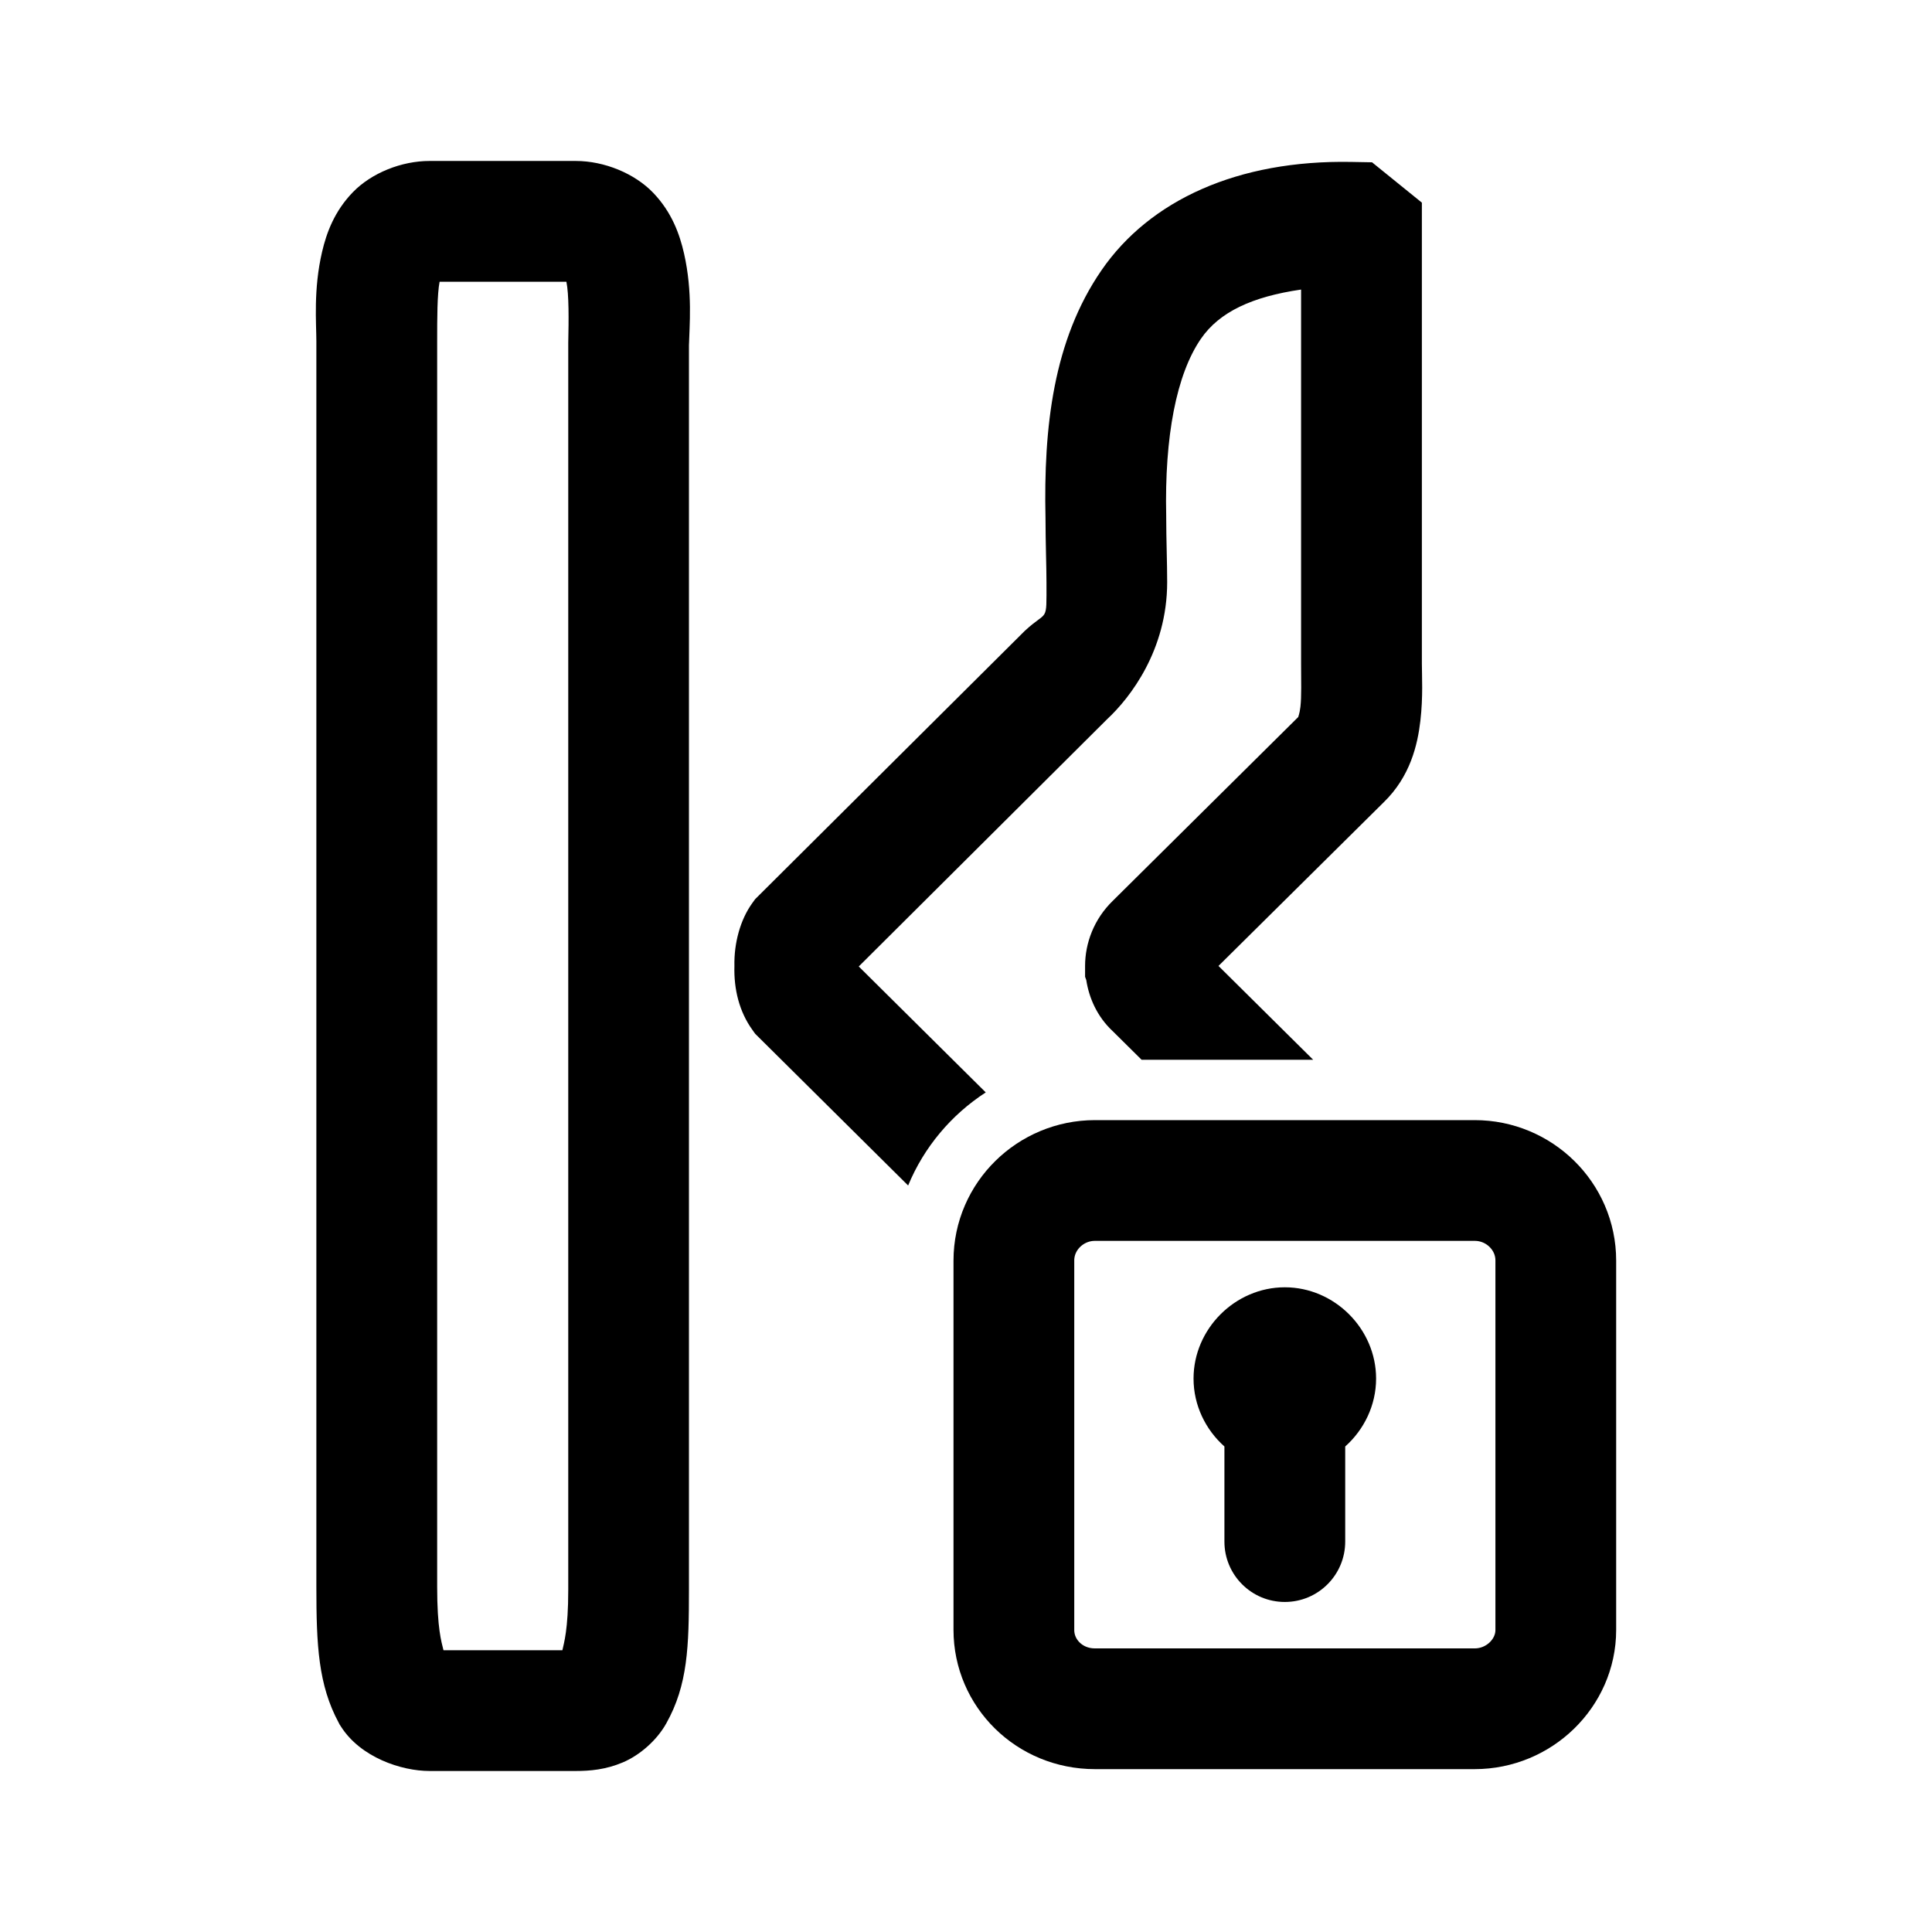
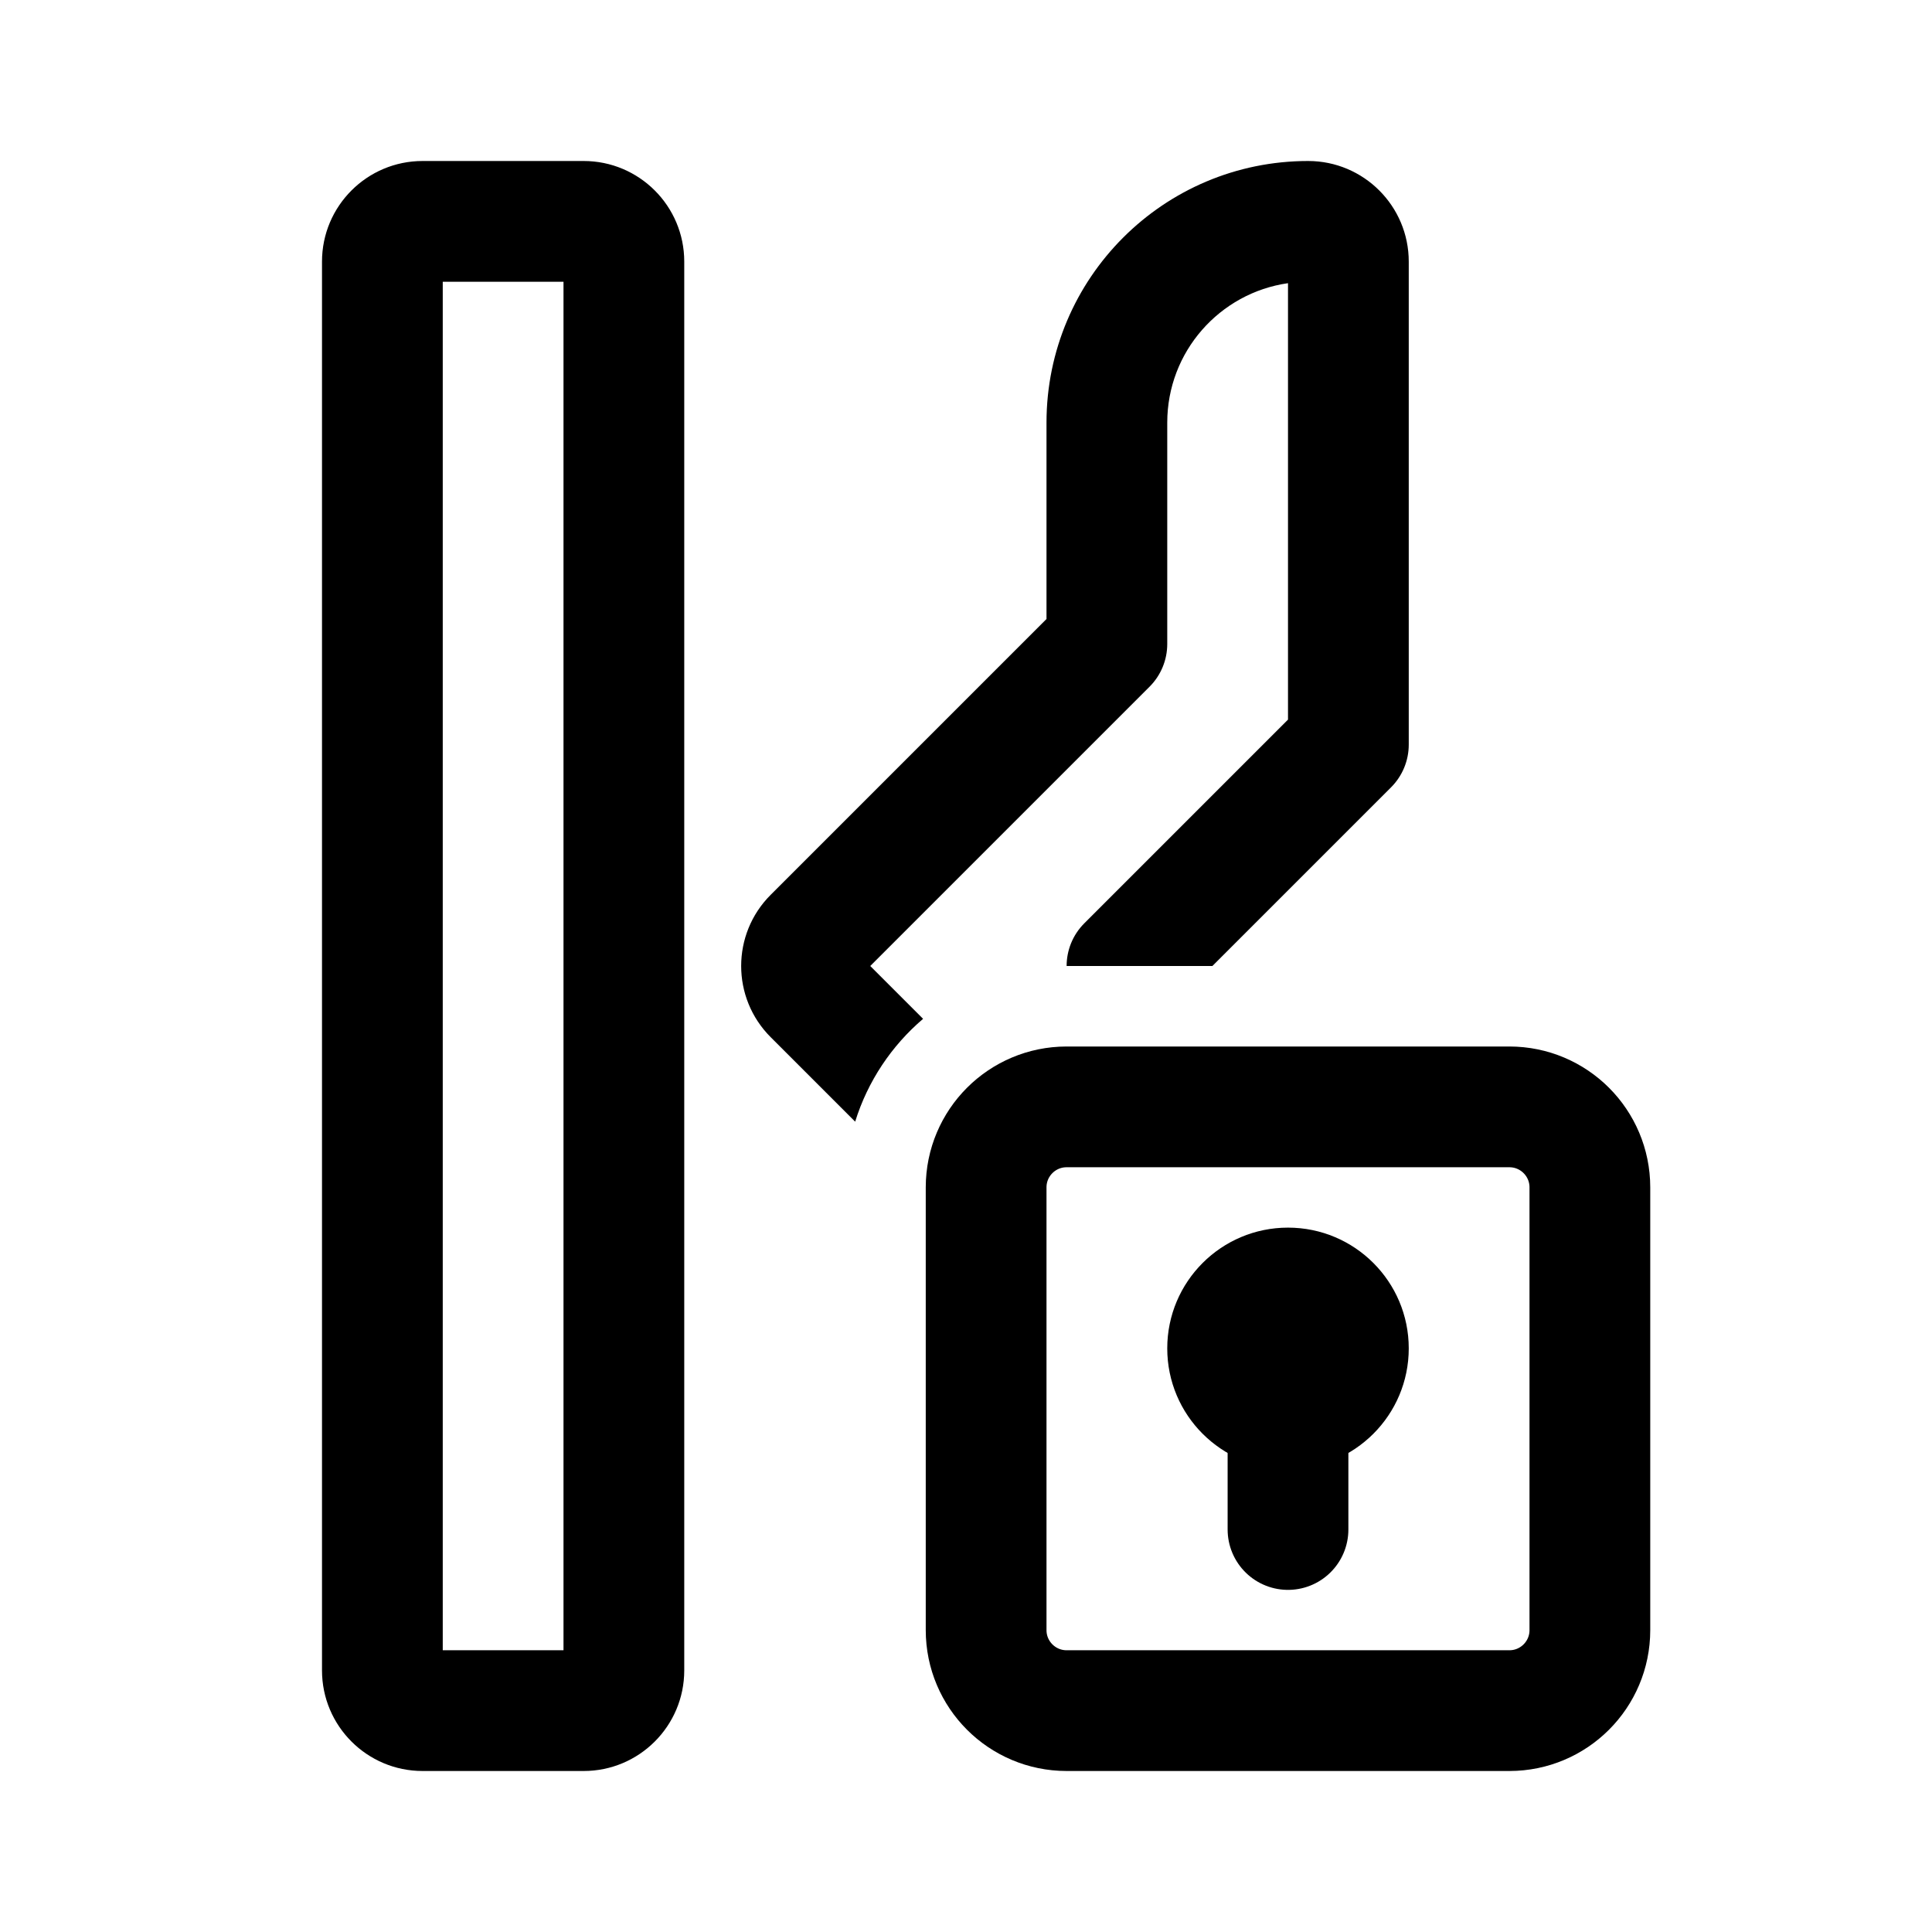
- <svg xmlns="http://www.w3.org/2000/svg" width="192" height="192" viewBox="0 0 50.8 50.8" version="1.1" id="svg8">
-   <defs id="defs2">
-     <marker orient="auto" refY="0" refX="0" id="Arrow1Lend" style="overflow:visible">
-       <path id="path844" d="M 0,0 5,-5 -12.5,0 5,5 Z" style="fill-rule:evenodd;stroke:#000000;stroke-width:1pt" transform="matrix(-0.8,0,0,-0.8,-10,0)" />
-     </marker>
-     <marker orient="auto" refY="0" refX="0" id="Arrow1Lstart" style="overflow:visible">
-       <path id="path841" d="M 0,0 5,-5 -12.5,0 5,5 Z" style="fill-rule:evenodd;stroke:#000000;stroke-width:1pt" transform="matrix(0.8,0,0,0.8,10,0)" />
-     </marker>
-     <pattern y="0" x="0" height="6" width="6" patternUnits="userSpaceOnUse" id="EMFhbasepattern" />
-     <pattern y="0" x="0" height="6" width="6" patternUnits="userSpaceOnUse" id="EMFhbasepattern-1" />
-     <pattern y="0" x="0" height="6" width="6" patternUnits="userSpaceOnUse" id="EMFhbasepattern-6" />
-     <pattern y="0" x="0" height="6" width="6" patternUnits="userSpaceOnUse" id="EMFhbasepattern-15" />
-     <pattern y="0" x="0" height="6" width="6" patternUnits="userSpaceOnUse" id="EMFhbasepattern-17" />
-     <pattern y="0" x="0" height="6" width="6" patternUnits="userSpaceOnUse" id="EMFhbasepattern-2" />
-     <pattern y="0" x="0" height="6" width="6" patternUnits="userSpaceOnUse" id="EMFhbasepattern-3" />
-     <pattern y="0" x="0" height="6" width="6" patternUnits="userSpaceOnUse" id="EMFhbasepattern-61" />
-     <pattern y="0" x="0" height="6" width="6" patternUnits="userSpaceOnUse" id="EMFhbasepattern-4" />
-     <pattern y="0" x="0" height="6" width="6" patternUnits="userSpaceOnUse" id="EMFhbasepattern-37" />
-     <pattern y="0" x="0" height="6" width="6" patternUnits="userSpaceOnUse" id="EMFhbasepattern-12" />
-     <pattern y="0" x="0" height="6" width="6" patternUnits="userSpaceOnUse" id="EMFhbasepattern-44" />
-     <pattern y="0" x="0" height="6" width="6" patternUnits="userSpaceOnUse" id="EMFhbasepattern-5" />
-     <pattern y="0" x="0" height="6" width="6" patternUnits="userSpaceOnUse" id="EMFhbasepattern-157" />
-     <pattern y="0" x="0" height="6" width="6" patternUnits="userSpaceOnUse" id="EMFhbasepattern-7" />
-     <pattern y="0" x="0" height="6" width="6" patternUnits="userSpaceOnUse" id="EMFhbasepattern-8" />
-     <pattern y="0" x="0" height="6" width="6" patternUnits="userSpaceOnUse" id="EMFhbasepattern-43" />
-     <pattern y="0" x="0" height="6" width="6" patternUnits="userSpaceOnUse" id="EMFhbasepattern-63" />
-     <pattern y="0" x="0" height="6" width="6" patternUnits="userSpaceOnUse" id="EMFhbasepattern-82" />
-     <pattern y="0" x="0" height="6" width="6" patternUnits="userSpaceOnUse" id="EMFhbasepattern-70" />
-     <pattern y="0" x="0" height="6" width="6" patternUnits="userSpaceOnUse" id="EMFhbasepattern-46" />
-     <pattern y="0" x="0" height="6" width="6" patternUnits="userSpaceOnUse" id="EMFhbasepattern-465" />
-     <pattern y="0" x="0" height="6" width="6" patternUnits="userSpaceOnUse" id="EMFhbasepattern-30" />
-     <pattern y="0" x="0" height="6" width="6" patternUnits="userSpaceOnUse" id="EMFhbasepattern-9" />
-     <pattern y="0" x="0" height="6" width="6" patternUnits="userSpaceOnUse" id="EMFhbasepattern-79" />
-     <pattern y="0" x="0" height="6" width="6" patternUnits="userSpaceOnUse" id="EMFhbasepattern-59" />
-     <pattern y="0" x="0" height="6" width="6" patternUnits="userSpaceOnUse" id="EMFhbasepattern-74" />
-     <pattern y="0" x="0" height="6" width="6" patternUnits="userSpaceOnUse" id="EMFhbasepattern-50" />
-     <pattern y="0" x="0" height="6" width="6" patternUnits="userSpaceOnUse" id="EMFhbasepattern-54" />
-     <pattern y="0" x="0" height="6" width="6" patternUnits="userSpaceOnUse" id="EMFhbasepattern-32" />
-     <pattern y="0" x="0" height="6" width="6" patternUnits="userSpaceOnUse" id="EMFhbasepattern-26" />
-     <pattern y="0" x="0" height="6" width="6" patternUnits="userSpaceOnUse" id="EMFhbasepattern-83" />
-     <pattern y="0" x="0" height="6" width="6" patternUnits="userSpaceOnUse" id="EMFhbasepattern-73" />
-     <pattern y="0" x="0" height="6" width="6" patternUnits="userSpaceOnUse" id="EMFhbasepattern-328" />
-     <pattern y="0" x="0" height="6" width="6" patternUnits="userSpaceOnUse" id="EMFhbasepattern-0" />
-     <pattern y="0" x="0" height="6" width="6" patternUnits="userSpaceOnUse" id="EMFhbasepattern-85" />
-     <pattern y="0" x="0" height="6" width="6" patternUnits="userSpaceOnUse" id="EMFhbasepattern-84" />
-     <pattern y="0" x="0" height="6" width="6" patternUnits="userSpaceOnUse" id="EMFhbasepattern-06" />
-     <pattern y="0" x="0" height="6" width="6" patternUnits="userSpaceOnUse" id="EMFhbasepattern-81" />
-     <pattern y="0" x="0" height="6" width="6" patternUnits="userSpaceOnUse" id="EMFhbasepattern-33" />
-     <pattern y="0" x="0" height="6" width="6" patternUnits="userSpaceOnUse" id="EMFhbasepattern-703" />
-     <pattern y="0" x="0" height="6" width="6" patternUnits="userSpaceOnUse" id="EMFhbasepattern-610" />
-     <pattern y="0" x="0" height="6" width="6" patternUnits="userSpaceOnUse" id="EMFhbasepattern-18" />
-     <pattern y="0" x="0" height="6" width="6" patternUnits="userSpaceOnUse" id="EMFhbasepattern-72" />
-     <pattern y="0" x="0" height="6" width="6" patternUnits="userSpaceOnUse" id="EMFhbasepattern-55" />
-     <pattern y="0" x="0" height="6" width="6" patternUnits="userSpaceOnUse" id="EMFhbasepattern-66" />
-     <pattern y="0" x="0" height="6" width="6" patternUnits="userSpaceOnUse" id="EMFhbasepattern-663" />
-     <pattern y="0" x="0" height="6" width="6" patternUnits="userSpaceOnUse" id="EMFhbasepattern-51" />
-     <pattern y="0" x="0" height="6" width="6" patternUnits="userSpaceOnUse" id="EMFhbasepattern-555" />
-     <pattern y="0" x="0" height="6" width="6" patternUnits="userSpaceOnUse" id="EMFhbasepattern-701" />
-     <pattern y="0" x="0" height="6" width="6" patternUnits="userSpaceOnUse" id="EMFhbasepattern-824" />
-     <pattern y="0" x="0" height="6" width="6" patternUnits="userSpaceOnUse" id="EMFhbasepattern-814" />
-     <pattern y="0" x="0" height="6" width="6" patternUnits="userSpaceOnUse" id="EMFhbasepattern-58" />
-     <pattern id="EMFhbasepattern-52" patternUnits="userSpaceOnUse" width="6" height="6" x="0" y="0" />
-     <pattern id="EMFhbasepattern-744" patternUnits="userSpaceOnUse" width="6" height="6" x="0" y="0" />
-     <pattern id="EMFhbasepattern-371" patternUnits="userSpaceOnUse" width="6" height="6" x="0" y="0" />
-     <pattern id="EMFhbasepattern-799" patternUnits="userSpaceOnUse" width="6" height="6" x="0" y="0" />
-     <pattern id="EMFhbasepattern-35" patternUnits="userSpaceOnUse" width="6" height="6" x="0" y="0" />
-     <pattern id="EMFhbasepattern-3289" patternUnits="userSpaceOnUse" width="6" height="6" x="0" y="0" />
-     <pattern id="EMFhbasepattern-613" patternUnits="userSpaceOnUse" width="6" height="6" x="0" y="0" />
-     <pattern id="EMFhbasepattern-39" patternUnits="userSpaceOnUse" width="6" height="6" x="0" y="0" />
-     <pattern id="EMFhbasepattern-94" patternUnits="userSpaceOnUse" width="6" height="6" x="0" y="0" />
-     <pattern id="EMFhbasepattern-21" patternUnits="userSpaceOnUse" width="6" height="6" x="0" y="0" />
-     <pattern id="EMFhbasepattern-506" patternUnits="userSpaceOnUse" width="6" height="6" x="0" y="0" />
-     <pattern id="EMFhbasepattern-88" patternUnits="userSpaceOnUse" width="6" height="6" x="0" y="0" />
-     <pattern id="EMFhbasepattern-14" patternUnits="userSpaceOnUse" width="6" height="6" x="0" y="0" />
-     <pattern id="EMFhbasepattern-323" patternUnits="userSpaceOnUse" width="6" height="6" x="0" y="0" />
-     <pattern id="EMFhbasepattern-7449" patternUnits="userSpaceOnUse" width="6" height="6" x="0" y="0" />
-     <pattern id="EMFhbasepattern-53" patternUnits="userSpaceOnUse" width="6" height="6" x="0" y="0" />
-     <pattern id="EMFhbasepattern-731" patternUnits="userSpaceOnUse" width="6" height="6" x="0" y="0" />
-     <pattern id="EMFhbasepattern-446" patternUnits="userSpaceOnUse" width="6" height="6" x="0" y="0" />
-     <pattern id="EMFhbasepattern-159" patternUnits="userSpaceOnUse" width="6" height="6" x="0" y="0" />
-     <pattern id="EMFhbasepattern-530" patternUnits="userSpaceOnUse" width="6" height="6" x="0" y="0" />
-     <pattern id="EMFhbasepattern-5554" patternUnits="userSpaceOnUse" width="6" height="6" x="0" y="0" />
-     <pattern id="EMFhbasepattern-68" patternUnits="userSpaceOnUse" width="6" height="6" x="0" y="0" />
-     <pattern id="EMFhbasepattern-395" patternUnits="userSpaceOnUse" width="6" height="6" x="0" y="0" />
-     <pattern id="EMFhbasepattern-550" patternUnits="userSpaceOnUse" width="6" height="6" x="0" y="0" />
-     <pattern id="EMFhbasepattern-10" patternUnits="userSpaceOnUse" width="6" height="6" x="0" y="0" />
-     <pattern id="EMFhbasepattern-07" patternUnits="userSpaceOnUse" width="6" height="6" x="0" y="0" />
-     <pattern id="EMFhbasepattern-45" patternUnits="userSpaceOnUse" width="6" height="6" x="0" y="0" />
-     <pattern id="EMFhbasepattern-064" patternUnits="userSpaceOnUse" width="6" height="6" x="0" y="0" />
-     <pattern id="EMFhbasepattern-702" patternUnits="userSpaceOnUse" width="6" height="6" x="0" y="0" />
-     <pattern id="EMFhbasepattern-741" patternUnits="userSpaceOnUse" width="6" height="6" x="0" y="0" />
-     <pattern id="EMFhbasepattern-334" patternUnits="userSpaceOnUse" width="6" height="6" x="0" y="0" />
-     <pattern id="EMFhbasepattern-75" patternUnits="userSpaceOnUse" width="6" height="6" x="0" y="0" />
-     <pattern id="EMFhbasepattern-108" patternUnits="userSpaceOnUse" width="6" height="6" x="0" y="0" />
-     <pattern id="EMFhbasepattern-02" patternUnits="userSpaceOnUse" width="6" height="6" x="0" y="0" />
-     <pattern id="EMFhbasepattern-539" patternUnits="userSpaceOnUse" width="6" height="6" x="0" y="0" />
-     <pattern id="EMFhbasepattern-62" patternUnits="userSpaceOnUse" width="6" height="6" x="0" y="0" />
-     <pattern id="EMFhbasepattern-309" patternUnits="userSpaceOnUse" width="6" height="6" x="0" y="0" />
-     <pattern id="EMFhbasepattern-95" patternUnits="userSpaceOnUse" width="6" height="6" x="0" y="0" />
-     <pattern id="EMFhbasepattern-13" patternUnits="userSpaceOnUse" width="6" height="6" x="0" y="0" />
-     <pattern id="EMFhbasepattern-503" patternUnits="userSpaceOnUse" width="6" height="6" x="0" y="0" />
-     <pattern id="EMFhbasepattern-586" patternUnits="userSpaceOnUse" width="6" height="6" x="0" y="0" />
-   </defs>
-   <g id="layer2">
-     <path id="path33919" style="color:#000000;fill:#000000;stroke-width:3.78;-inkscape-stroke:none" d="m 42.689,15.996 c -2.786,0 -5.762,1.192 -7.611,3.094 -1.849,1.902 -2.632,4.06 -3.07,5.936 -0.876,3.751 -0.568,7.115 -0.568,8.895 V 157.707 c 0,5.804 0.192,9.738 2.223,13.502 l 0.096,0.184 0.117,0.178 c 1.951,3.078 6.011,4.428 8.814,4.428 h 14.527 c 1.423,0 2.976,-0.135 4.666,-0.848 1.687,-0.711 3.391,-2.195 4.326,-3.875 2.149,-3.817 2.258,-7.678 2.258,-13.295 V 34.334 c 0.042,-1.866 0.382,-5.314 -0.486,-9.133 -0.434,-1.909 -1.206,-4.096 -3.057,-6.031 -1.851,-1.936 -4.872,-3.174 -7.707,-3.174 z m 91.594,0.096 c -11.267,-0.205 -20.016,3.794 -24.816,10.764 -4.797,6.964 -5.765,15.613 -5.566,24.656 1.7e-4,0.008 -1.7e-4,0.014 0,0.021 0.004,2.392 0.096,4.845 0.096,6.326 0,4.157 0.144,2.699 -2.119,4.805 l -0.074,0.068 -26.758,26.625 -0.289,0.398 c -1.175,1.63 -1.823,3.946 -1.771,6.246 -0.07,2.317 0.496,4.556 1.771,6.326 l 0.289,0.406 L 90.25,117.814 c 1.571,-3.812 4.294,-7.034 7.713,-9.252 L 85.342,96.047 110.049,71.449 c 2.236,-2.081 5.943,-6.824 5.943,-13.59 0,-1.946 -0.096,-4.348 -0.096,-6.459 v -0.066 -0.066 c -0.174,-7.878 1.013,-14.063 3.453,-17.605 1.841,-2.673 5.106,-4.182 9.951,-4.887 v 37.189 c 0,1.714 0.053,3.253 -0.066,4.281 -0.088,0.758 -0.245,1.025 -0.207,1.002 L 110.596,89.514 c -1.885,1.831 -2.762,4.215 -2.762,6.488 v 1.07 l 0.117,0.32 c 0.269,1.75 1.062,3.632 2.65,5.104 l 2.85,2.822 h 17.051 l -9.41,-9.324 16.418,-16.262 c 2.635,-2.558 3.367,-5.698 3.646,-8.105 0.279,-2.408 0.148,-4.463 0.148,-5.662 V 20.139 l -4.953,-4.01 z M 43.686,28 h 12.602 c 0.26,1.267 0.234,3.792 0.184,6.061 v 0.066 123.854 c 0,3.993 -0.433,5.306 -0.582,6.016 h -11.818 c -0.205,-0.847 -0.627,-2.164 -0.627,-6.289 V 33.92 c 0,-2.312 0.003,-4.695 0.242,-5.92 z" transform="scale(0.2645833)" />
-     <path style="fill:none;stroke:#000000;stroke-width:3.175;stroke-linecap:butt;stroke-linejoin:miter;stroke-miterlimit:4;stroke-dasharray:none;stroke-opacity:1" d="m 28.79,44.93 h 9.987 c 1.165,0 2.131,-0.939 2.131,-2.072 v -9.713 c 0,-1.166 -0.965,-2.105 -2.131,-2.105 h -9.987 c -1.165,0 -2.131,0.939 -2.131,2.105 v 9.713 c 0,1.133 0.932,2.072 2.131,2.072 z" id="path33917" />
-     <path id="path35888" style="color:#000000;fill:#000000;stroke-width:1;stroke-linecap:round;stroke-linejoin:round;-inkscape-stroke:none" d="m 33.783,33.848 c -1.307,0 -2.4,1.094 -2.4,2.4 0,0.703 0.316,1.344 0.812,1.786 v 2.501 a 1.587,1.587 0 0 0 1.588,1.587 1.587,1.587 0 0 0 1.588,-1.587 V 38.034 c 0.496,-0.443 0.812,-1.084 0.812,-1.786 0,-1.307 -1.094,-2.4 -2.4,-2.4 z" />
-   </g>
+ <svg xmlns="http://www.w3.org/2000/svg" width="192" height="192" viewBox="0 0 192 192" fill="none">
+   <rect x="98" y="110" width="60" height="60" rx="8" stroke="black" stroke-width="12" />
+   <path fill-rule="evenodd" clip-rule="evenodd" d="M42 16C36.477 16 32 20.477 32 26V166C32 171.523 36.477 176 42 176H58C63.523 176 68 171.523 68 166V26C68 20.477 63.523 16 58 16H42ZM44 164V28H56V164H44ZM130 16C115.641 16 104 27.641 104 42V61.515L76.586 88.929C72.68 92.834 72.68 99.166 76.586 103.071L84.985 111.47C86.234 107.447 88.606 103.918 91.736 101.25L86.485 96L114.243 68.243C115.368 67.117 116 65.591 116 64V42C116 34.947 121.215 29.112 128 28.142V71.515L107.757 91.757C106.586 92.929 106 94.465 106 96H120.485L138.243 78.243C139.368 77.117 140 75.591 140 74V26C140 20.477 135.523 16 130 16Z" fill="black" />
+   <circle cx="128" cy="134" r="12" fill="black" />
+   <path d="M128 152V132" stroke="black" stroke-width="12" stroke-linecap="round" stroke-linejoin="round" />
</svg>
